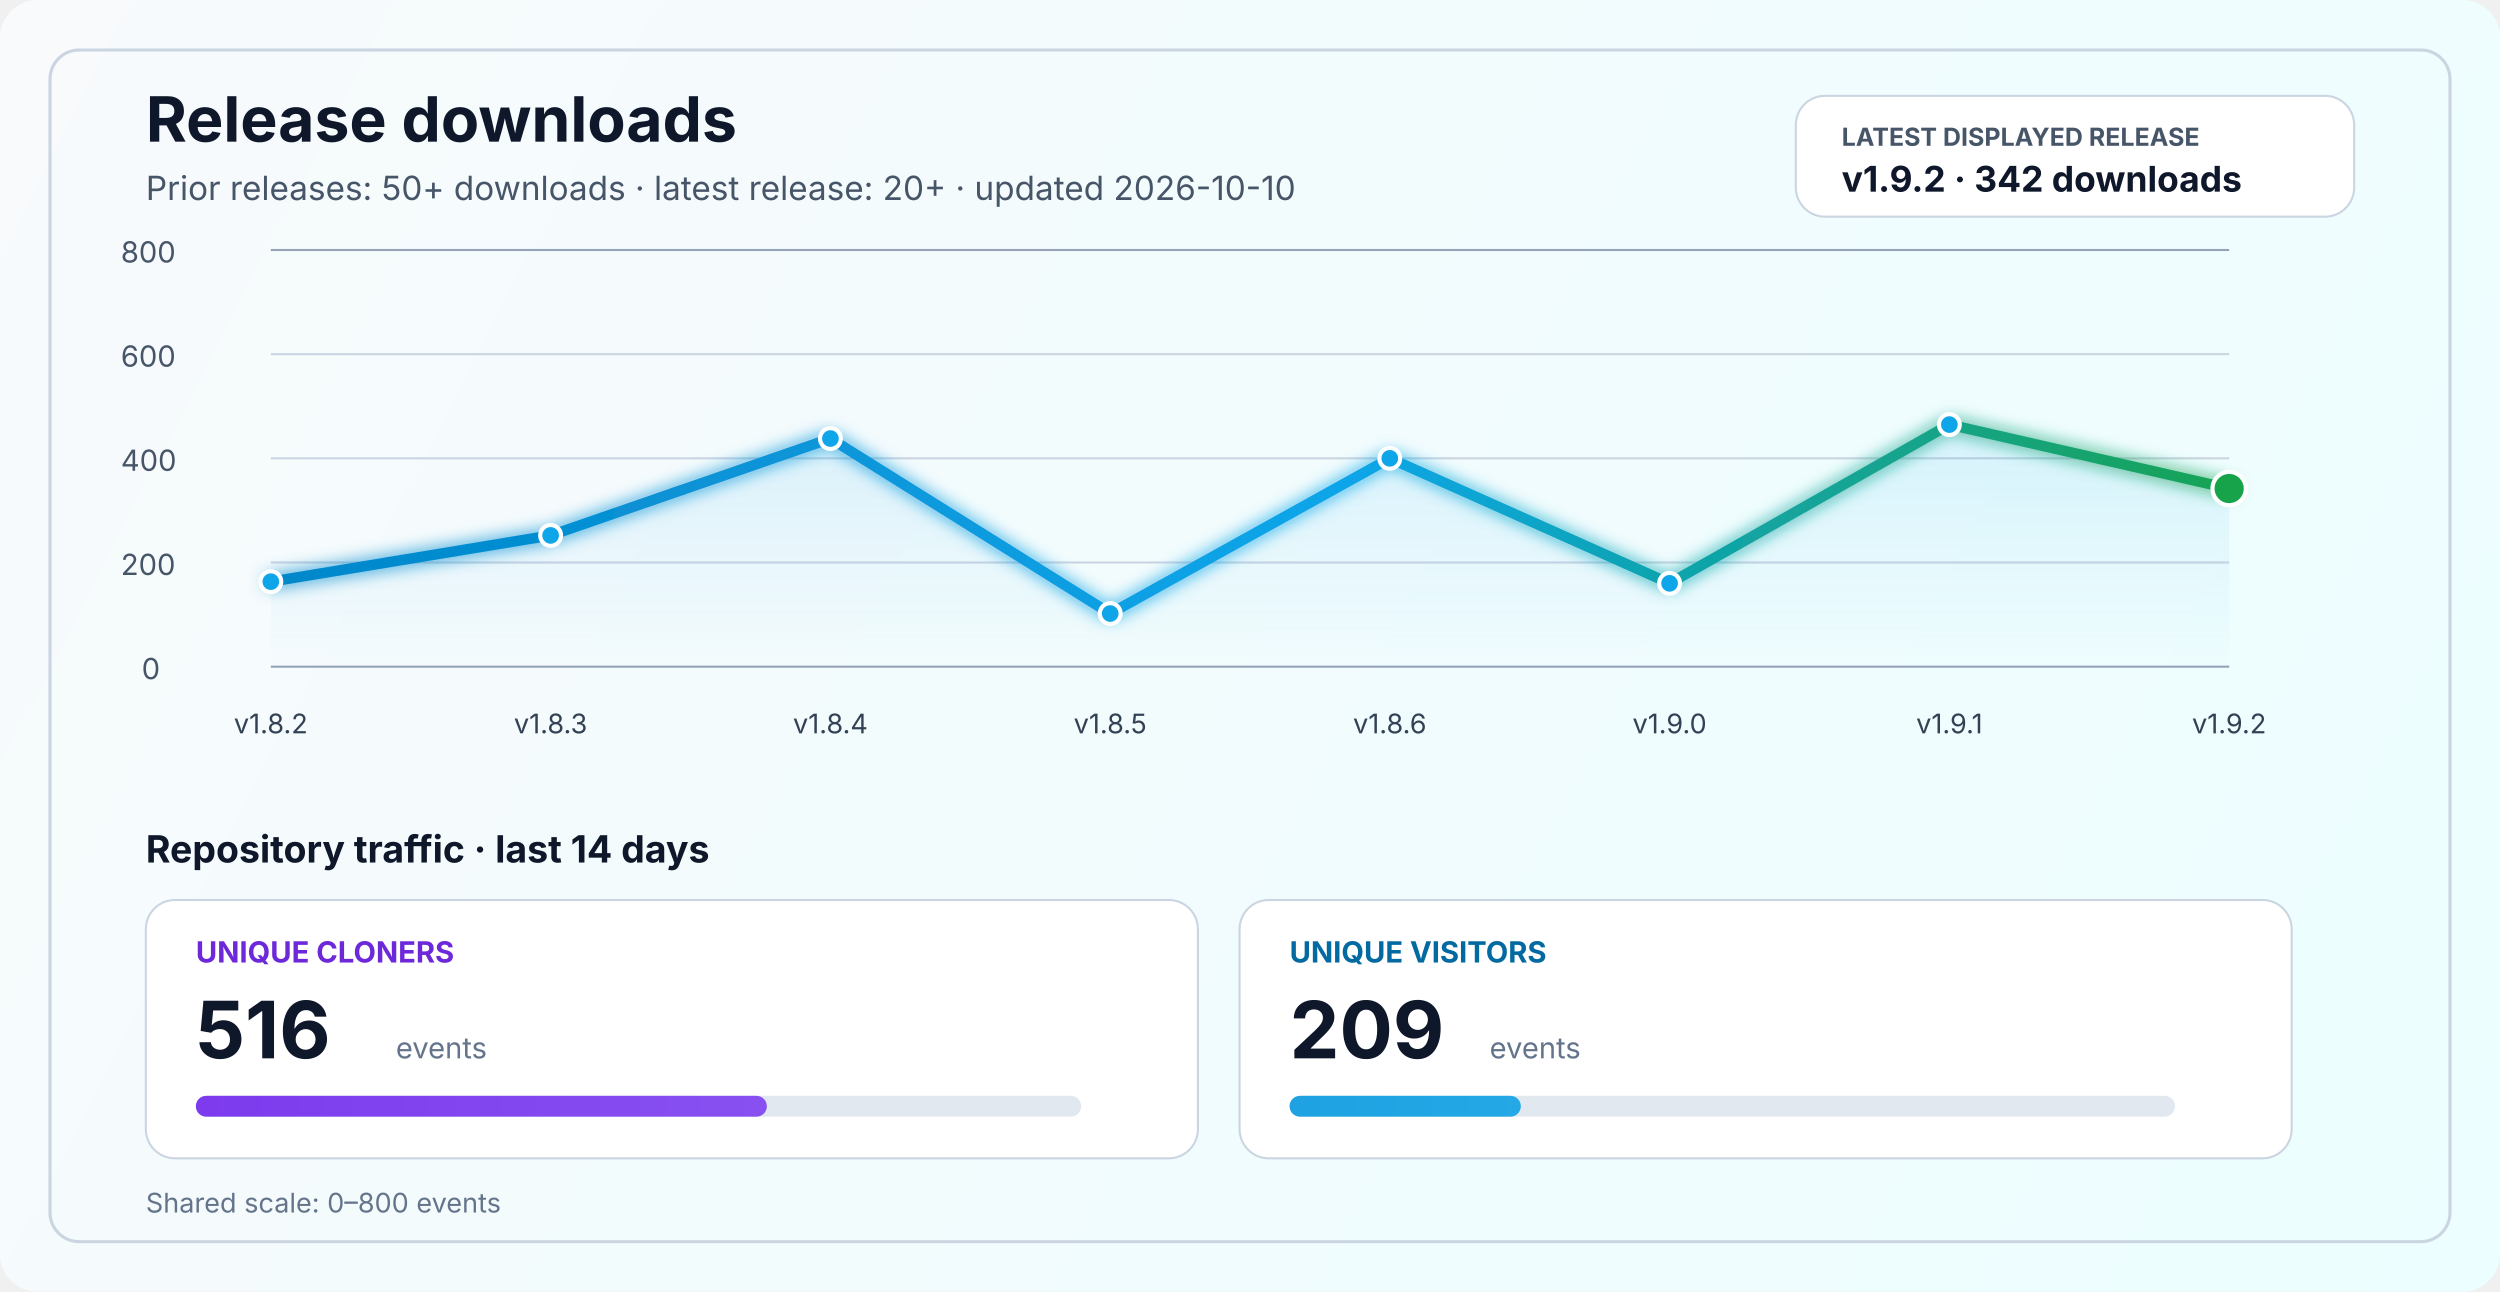
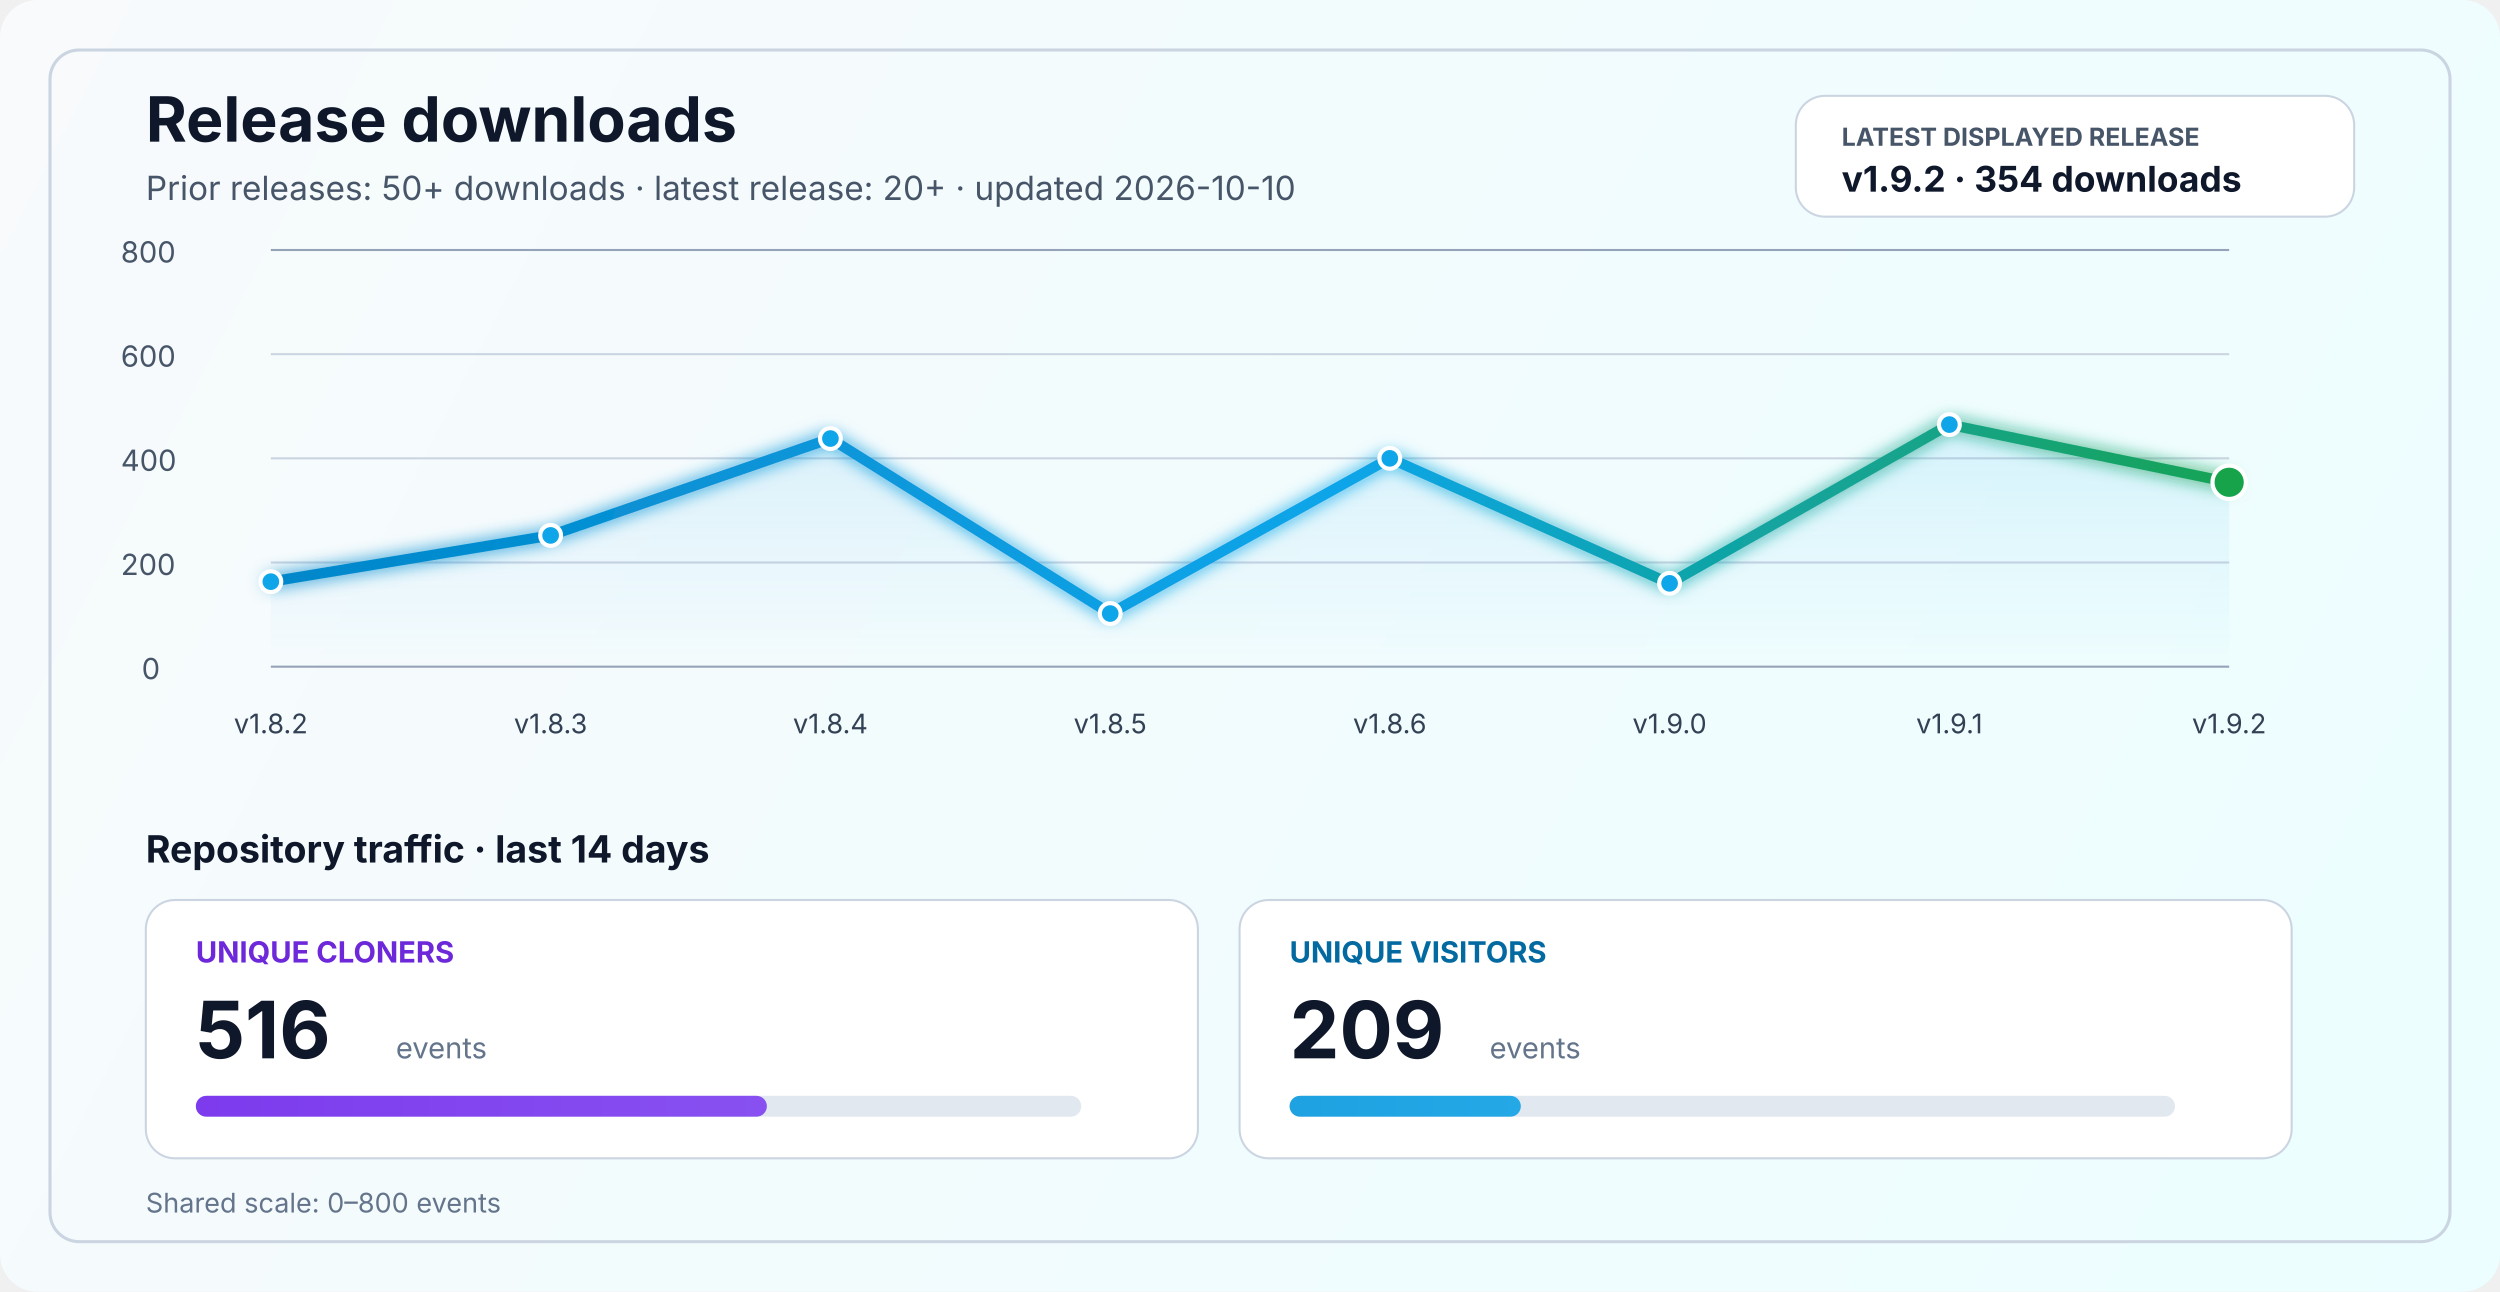
<svg xmlns="http://www.w3.org/2000/svg" width="1200" height="620" viewBox="0 0 1200 620" fill="none" role="img" aria-labelledby="title desc">
  <defs>
    <linearGradient id="bg" x1="0" y1="0" x2="1200" y2="620" gradientUnits="userSpaceOnUse">
      <stop stop-color="#F8FAFC" />
      <stop offset="1" stop-color="#ECFEFF" />
    </linearGradient>
    <linearGradient id="line" x1="130" y1="86" x2="1070" y2="340" gradientUnits="userSpaceOnUse">
      <stop stop-color="#0284C7" />
      <stop offset="0.55" stop-color="#0EA5E9" />
      <stop offset="1" stop-color="#16A34A" />
    </linearGradient>
    <linearGradient id="area" x1="0" y1="120" x2="0" y2="320" gradientUnits="userSpaceOnUse">
      <stop stop-color="#0EA5E9" stop-opacity="0.20" />
      <stop offset="1" stop-color="#0EA5E9" stop-opacity="0" />
    </linearGradient>
    <linearGradient id="cloneFill" x1="86" y1="450" x2="1110" y2="450" gradientUnits="userSpaceOnUse">
      <stop stop-color="#7C3AED" />
      <stop offset="1" stop-color="#A78BFA" />
    </linearGradient>
    <linearGradient id="viewFill" x1="86" y1="482" x2="1110" y2="482" gradientUnits="userSpaceOnUse">
      <stop stop-color="#0284C7" />
      <stop offset="1" stop-color="#38BDF8" />
    </linearGradient>
    <filter id="glow" x="-50%" y="-50%" width="200%" height="200%">
      <feGaussianBlur stdDeviation="4" result="blur" />
      <feMerge>
        <feMergeNode in="blur" />
        <feMergeNode in="SourceGraphic" />
      </feMerge>
    </filter>
  </defs>
  <rect width="1200" height="620" rx="18" fill="url(#bg)" />
  <rect x="24" y="24" width="1152" height="572" rx="14" stroke="#CBD5E1" stroke-width="1.5" />
  <text x="70" y="68" fill="#0F172A" font-size="30" font-family="SF Pro Display, -apple-system, BlinkMacSystemFont, Segoe UI, sans-serif" font-weight="700">Release downloads</text>
  <text x="70" y="96" fill="#475569" font-size="16" font-family="SF Pro Text, -apple-system, BlinkMacSystemFont, Segoe UI, sans-serif">Prior releases: 50+ downloads · latest release: 20+ · updated 2026-10-10</text>
  <rect x="862" y="46" width="268" height="58" rx="14" fill="#FFFFFF" stroke="#CBD5E1" stroke-width="1" />
  <text x="884" y="70" fill="#475569" font-size="12" font-family="SF Pro Text, -apple-system, BlinkMacSystemFont, Segoe UI, sans-serif" font-weight="700">LATEST DISPLAYED RELEASE</text>
-   <text x="884" y="92" fill="#0F172A" font-size="17" font-family="SF Pro Text, -apple-system, BlinkMacSystemFont, Segoe UI, sans-serif" font-weight="700">v1.9.2 · 342 downloads</text>
+   <text x="884" y="92" fill="#0F172A" font-size="17" font-family="SF Pro Text, -apple-system, BlinkMacSystemFont, Segoe UI, sans-serif" font-weight="700">v1.9.2 · 354 downloads</text>
  <line x1="130" y1="320.0" x2="1070" y2="320.0" stroke="#94A3B8" stroke-width="1" />
  <line x1="130" y1="270.0" x2="1070" y2="270.0" stroke="#CBD5E1" stroke-width="1" />
  <line x1="130" y1="220.0" x2="1070" y2="220.0" stroke="#CBD5E1" stroke-width="1" />
  <line x1="130" y1="170.0" x2="1070" y2="170.0" stroke="#CBD5E1" stroke-width="1" />
  <line x1="130" y1="120.0" x2="1070" y2="120.0" stroke="#94A3B8" stroke-width="1" />
  <text x="68" y="326.0" fill="#475569" font-size="14" font-family="SF Pro Text, -apple-system, BlinkMacSystemFont, Segoe UI, sans-serif">0</text>
  <text x="58" y="276.0" fill="#475569" font-size="14" font-family="SF Pro Text, -apple-system, BlinkMacSystemFont, Segoe UI, sans-serif">200</text>
  <text x="58" y="226.0" fill="#475569" font-size="14" font-family="SF Pro Text, -apple-system, BlinkMacSystemFont, Segoe UI, sans-serif">400</text>
  <text x="58" y="176.0" fill="#475569" font-size="14" font-family="SF Pro Text, -apple-system, BlinkMacSystemFont, Segoe UI, sans-serif">600</text>
  <text x="58" y="126.0" fill="#475569" font-size="14" font-family="SF Pro Text, -apple-system, BlinkMacSystemFont, Segoe UI, sans-serif">800</text>
-   <path d="M 130.0 279.2 L 264.3 257.0 L 398.6 210.5 L 532.9 294.5 L 667.1 220.0 L 801.4 280.0 L 935.7 203.8 L 1070.0 234.5 L 1070 320 L 130 320 Z" fill="url(#area)" />
-   <polyline points="130.0,279.2 264.3,257.0 398.6,210.5 532.9,294.5 667.1,220.0 801.4,280.0 935.7,203.8 1070.0,234.5" fill="none" stroke="url(#line)" stroke-width="5" stroke-linecap="round" stroke-linejoin="round" filter="url(#glow)" />
+   <path d="M 130.0 279.2 L 264.3 257.0 L 398.6 210.5 L 532.9 294.5 L 667.1 220.0 L 801.4 280.0 L 935.7 203.8 L 1070.0 231.5 L 1070 320 L 130 320 Z" fill="url(#area)" />
+   <polyline points="130.0,279.2 264.3,257.0 398.6,210.5 532.9,294.5 667.1,220.0 801.4,280.0 935.7,203.8 1070.0,231.5" fill="none" stroke="url(#line)" stroke-width="5" stroke-linecap="round" stroke-linejoin="round" filter="url(#glow)" />
  <circle cx="130.0" cy="279.2" r="5" fill="#0EA5E9" stroke="#FFFFFF" stroke-width="2" />
  <circle cx="264.3" cy="257.0" r="5" fill="#0EA5E9" stroke="#FFFFFF" stroke-width="2" />
  <circle cx="398.6" cy="210.5" r="5" fill="#0EA5E9" stroke="#FFFFFF" stroke-width="2" />
  <circle cx="532.9" cy="294.5" r="5" fill="#0EA5E9" stroke="#FFFFFF" stroke-width="2" />
  <circle cx="667.1" cy="220.0" r="5" fill="#0EA5E9" stroke="#FFFFFF" stroke-width="2" />
  <circle cx="801.4" cy="280.0" r="5" fill="#0EA5E9" stroke="#FFFFFF" stroke-width="2" />
  <circle cx="935.7" cy="203.8" r="5" fill="#0EA5E9" stroke="#FFFFFF" stroke-width="2" />
-   <circle cx="1070.0" cy="234.5" r="8" fill="#16A34A" stroke="#FFFFFF" stroke-width="2" />
+   <circle cx="1070.0" cy="231.5" r="8" fill="#16A34A" stroke="#FFFFFF" stroke-width="2" />
  <text x="130.0" y="352" text-anchor="middle" fill="#334155" font-size="13" font-family="SF Pro Text, -apple-system, BlinkMacSystemFont, Segoe UI, sans-serif">v1.8.2</text>
  <text x="264.3" y="352" text-anchor="middle" fill="#334155" font-size="13" font-family="SF Pro Text, -apple-system, BlinkMacSystemFont, Segoe UI, sans-serif">v1.8.3</text>
  <text x="398.6" y="352" text-anchor="middle" fill="#334155" font-size="13" font-family="SF Pro Text, -apple-system, BlinkMacSystemFont, Segoe UI, sans-serif">v1.8.4</text>
  <text x="532.9" y="352" text-anchor="middle" fill="#334155" font-size="13" font-family="SF Pro Text, -apple-system, BlinkMacSystemFont, Segoe UI, sans-serif">v1.8.5</text>
  <text x="667.1" y="352" text-anchor="middle" fill="#334155" font-size="13" font-family="SF Pro Text, -apple-system, BlinkMacSystemFont, Segoe UI, sans-serif">v1.8.6</text>
  <text x="801.4" y="352" text-anchor="middle" fill="#334155" font-size="13" font-family="SF Pro Text, -apple-system, BlinkMacSystemFont, Segoe UI, sans-serif">v1.9.0</text>
  <text x="935.7" y="352" text-anchor="middle" fill="#334155" font-size="13" font-family="SF Pro Text, -apple-system, BlinkMacSystemFont, Segoe UI, sans-serif">v1.9.1</text>
  <text x="1070.0" y="352" text-anchor="middle" fill="#334155" font-size="13" font-family="SF Pro Text, -apple-system, BlinkMacSystemFont, Segoe UI, sans-serif">v1.9.2</text>
  <text x="70" y="414" fill="#0F172A" font-size="18" font-family="SF Pro Text, -apple-system, BlinkMacSystemFont, Segoe UI, sans-serif" font-weight="700">Repository traffic · last 14 days</text>
  <rect x="70" y="432" width="505" height="124" rx="14" fill="#FFFFFF" stroke="#CBD5E1" stroke-width="1" />
  <text x="94" y="462" fill="#6D28D9" font-size="14" font-family="SF Pro Text, -apple-system, BlinkMacSystemFont, Segoe UI, sans-serif" font-weight="700">UNIQUE CLONERS</text>
  <text x="94" y="508" fill="#0F172A" font-size="38" font-family="SF Pro Display, -apple-system, BlinkMacSystemFont, Segoe UI, sans-serif" font-weight="700">516</text>
  <text x="190" y="508" fill="#64748B" font-size="14" font-family="SF Pro Text, -apple-system, BlinkMacSystemFont, Segoe UI, sans-serif">events</text>
  <rect x="94" y="526" width="425" height="10" rx="5" fill="#E2E8F0" />
  <rect x="94" y="526" width="274.1" height="10" rx="5" fill="url(#cloneFill)" />
  <rect x="595" y="432" width="505" height="124" rx="14" fill="#FFFFFF" stroke="#CBD5E1" stroke-width="1" />
  <text x="619" y="462" fill="#0369A1" font-size="14" font-family="SF Pro Text, -apple-system, BlinkMacSystemFont, Segoe UI, sans-serif" font-weight="700">UNIQUE VISITORS</text>
  <text x="619" y="508" fill="#0F172A" font-size="38" font-family="SF Pro Display, -apple-system, BlinkMacSystemFont, Segoe UI, sans-serif" font-weight="700">209</text>
  <text x="715" y="508" fill="#64748B" font-size="14" font-family="SF Pro Text, -apple-system, BlinkMacSystemFont, Segoe UI, sans-serif">events</text>
  <rect x="619" y="526" width="425" height="10" rx="5" fill="#E2E8F0" />
  <rect x="619" y="526" width="111.0" height="10" rx="5" fill="url(#viewFill)" />
  <text x="70" y="582" fill="#64748B" font-size="13" font-family="SF Pro Text, -apple-system, BlinkMacSystemFont, Segoe UI, sans-serif">Shared scale: 0–800 events</text>
</svg>
